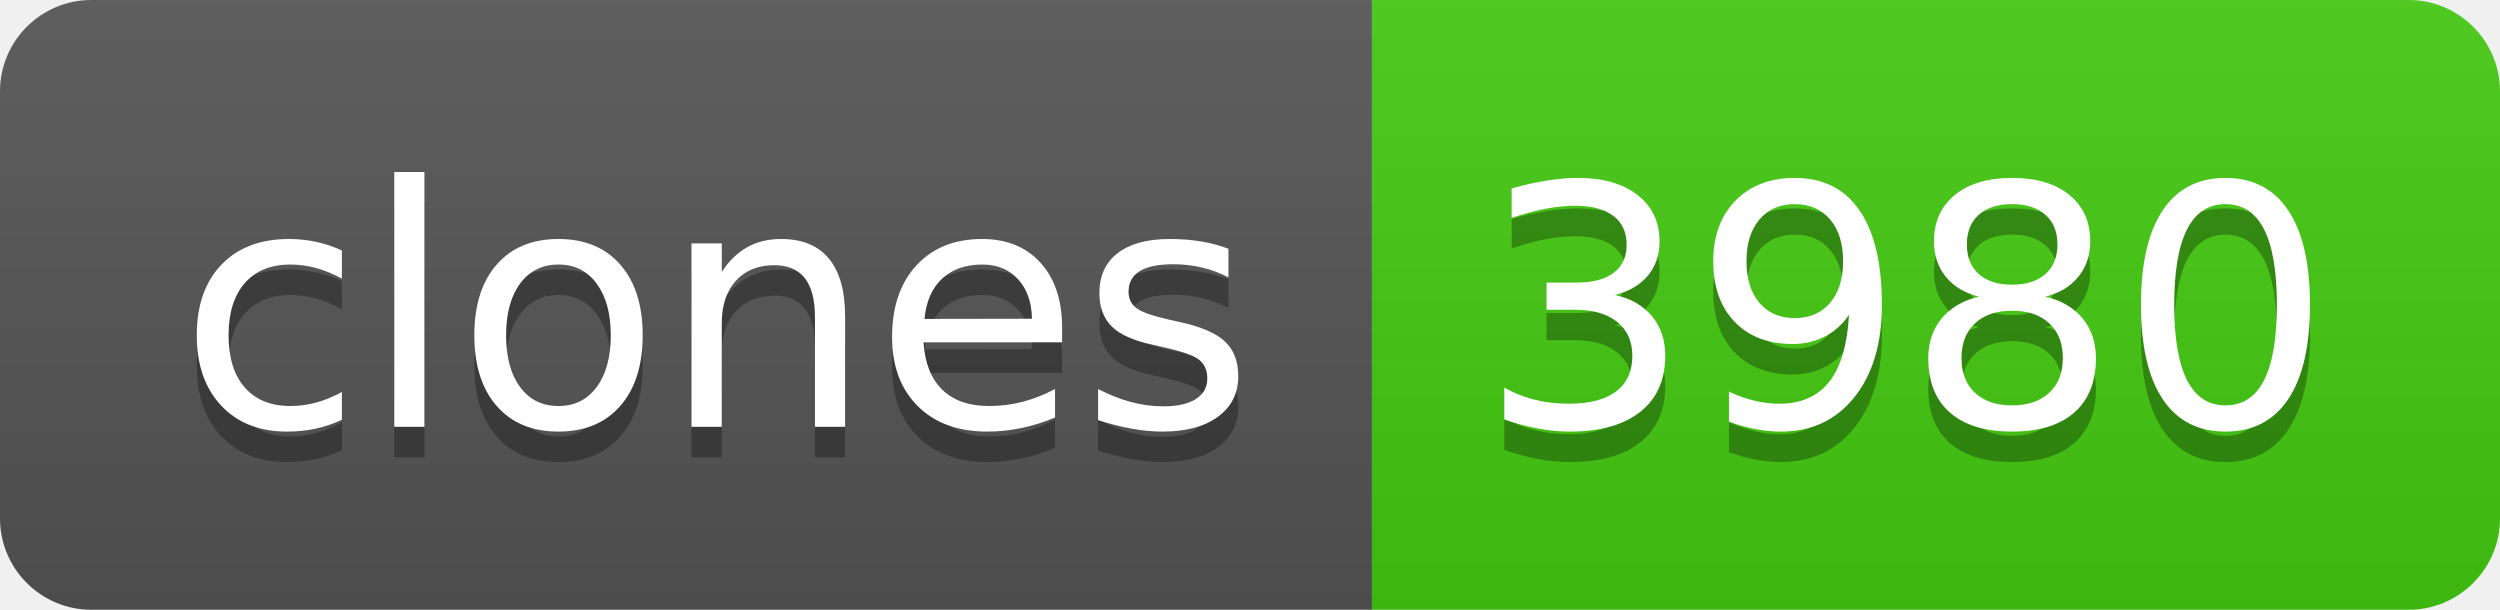
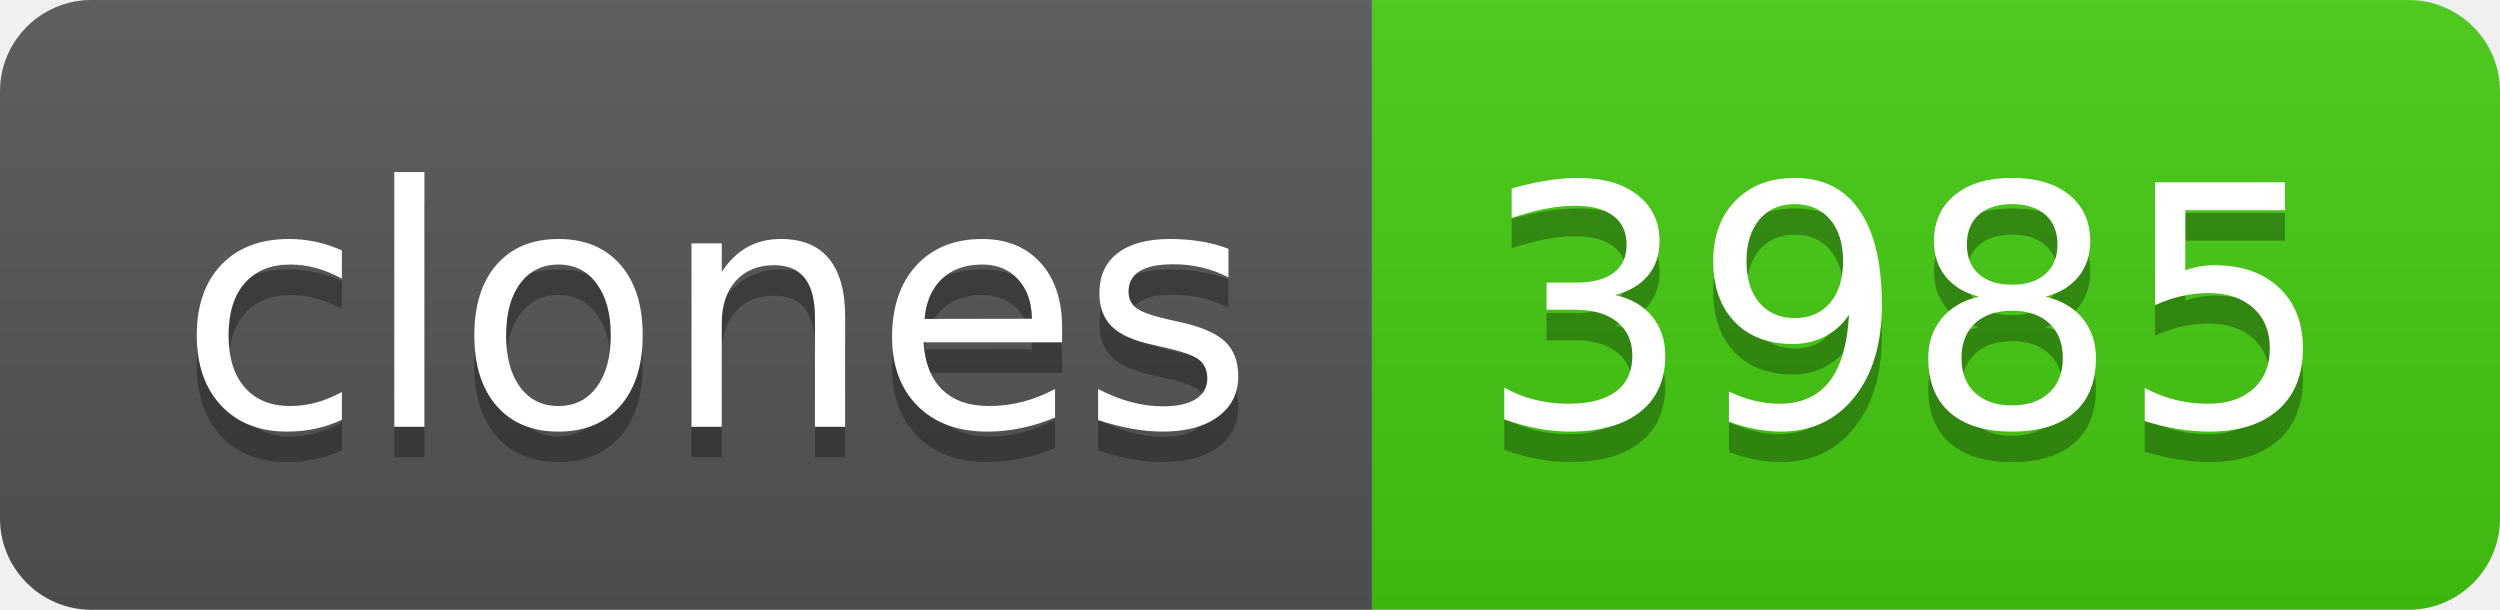
- <svg xmlns="http://www.w3.org/2000/svg" width="82" height="20" role="img" aria-label="clones: 3980">
+ <svg xmlns="http://www.w3.org/2000/svg" width="82" height="20" role="img" aria-label="clones: 3985">
  <linearGradient id="s" x2="0" y2="100%">
    <stop offset="0" stop-color="#bbb" stop-opacity=".1" />
    <stop offset="1" stop-opacity=".1" />
  </linearGradient>
  <clipPath id="r">
    <rect width="82" height="20" rx="3" fill="#fff" />
  </clipPath>
  <g clip-path="url(#r)">
    <rect width="45" height="20" fill="#555" />
    <rect x="45" width="37" height="20" fill="#4c1" />
    <rect width="82" height="20" fill="url(#s)" />
  </g>
  <g fill="#fff" text-anchor="middle" font-family="Verdana,Geneva,DejaVu Sans,sans-serif" text-rendering="geometricPrecision" font-size="110">
    <text aria-hidden="true" x="235" y="150" fill="#010101" fill-opacity=".3" transform="scale(.1)" textLength="350">clones</text>
    <text x="235" y="140" transform="scale(.1)" fill="#fff" textLength="350">clones</text>
-     <text aria-hidden="true" x="625" y="150" fill="#010101" fill-opacity=".3" transform="scale(.1)" textLength="270">3980</text>
-     <text x="625" y="140" transform="scale(.1)" fill="#fff" textLength="270">3980</text>
+     <text aria-hidden="true" x="625" y="150" fill="#010101" fill-opacity=".3" transform="scale(.1)" textLength="270">3985</text>
+     <text x="625" y="140" transform="scale(.1)" fill="#fff" textLength="270">3985</text>
  </g>
</svg>
